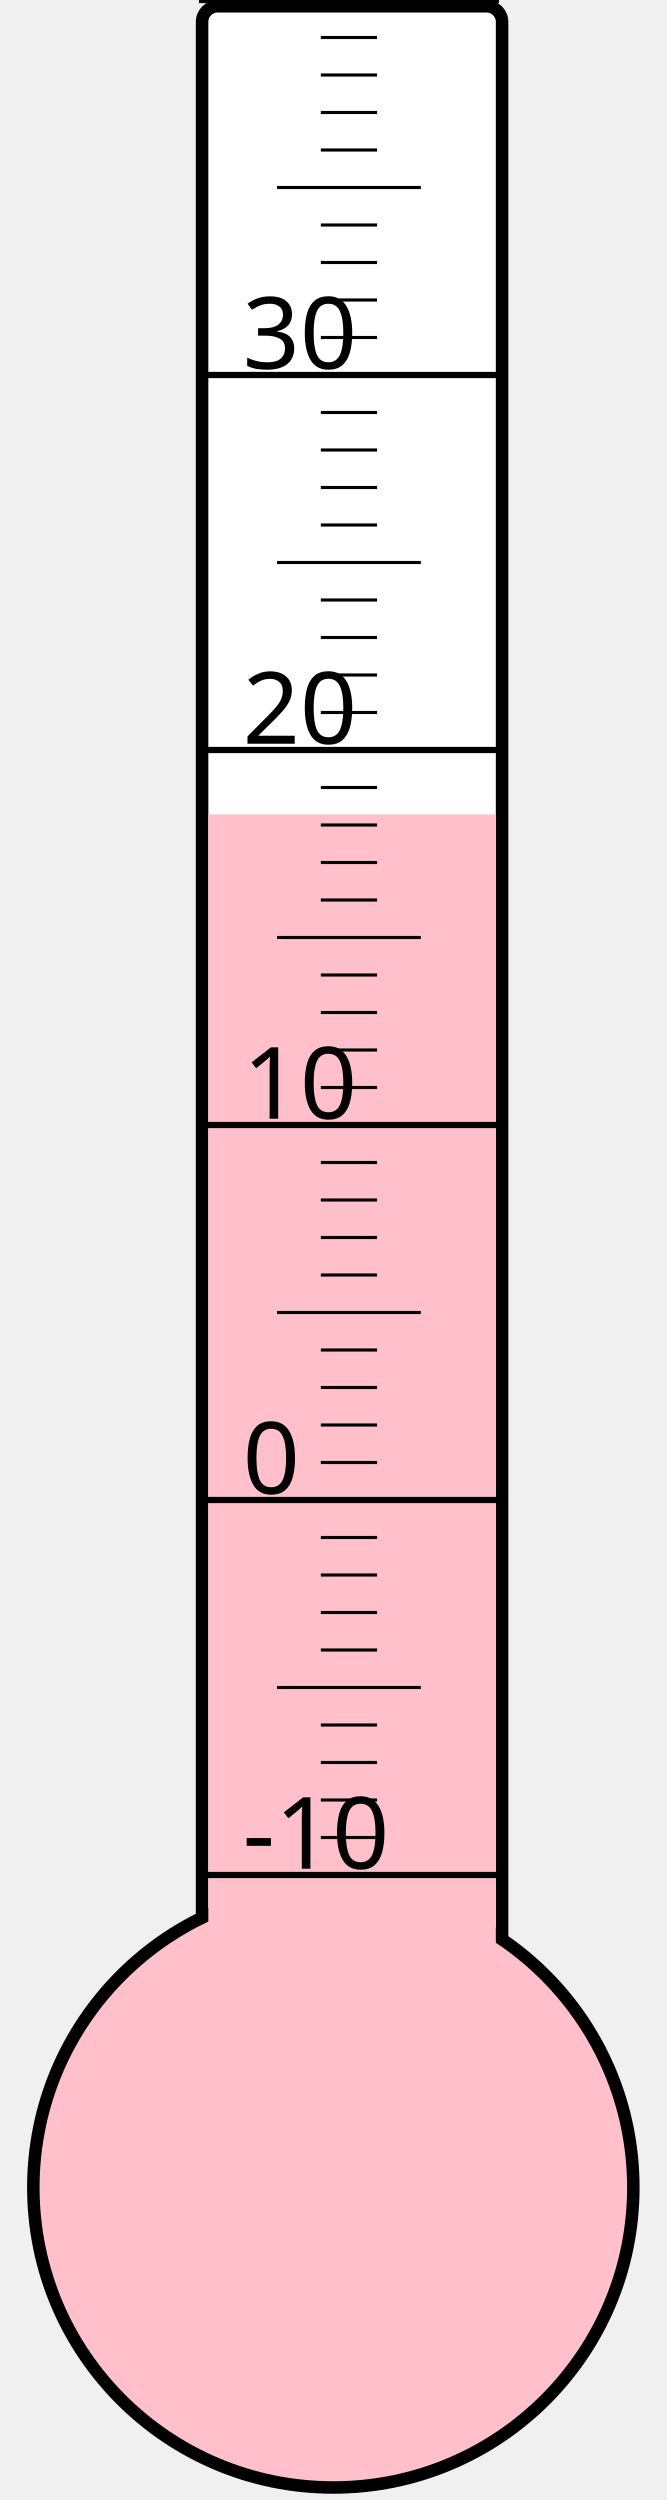
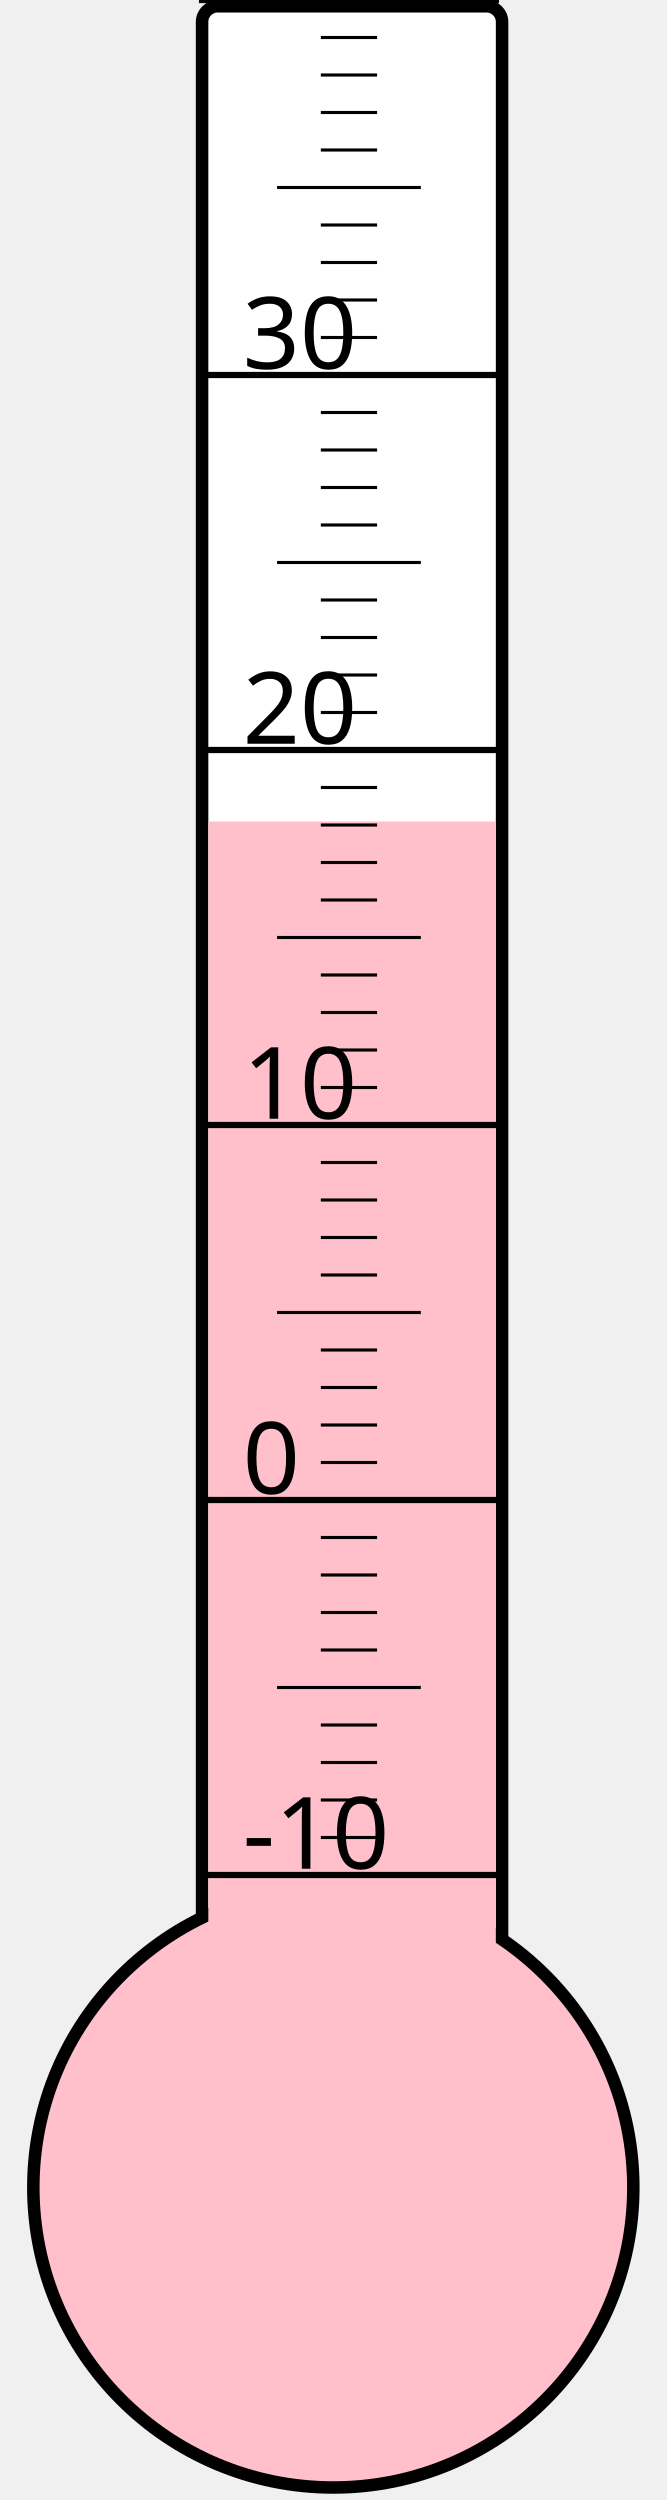
<svg xmlns="http://www.w3.org/2000/svg" width="40px" height="150px" viewBox="0 0 200 800">
  <rect width="200" height="800" x="0" y="0" style="fill: #ffffeb; fill-opacity: 0;" />
  <rect width="96" height="680" x="58" y="2" rx="5" ry="5" style="fill: white; fill-opacity: 1; stroke: black; stroke-width: 4;" />
  <circle cx="100" cy="700" r="96" style="fill: pink; stroke: black; stroke-width: 4;" />
-   <rect width="92" height="439.375" x="60" y="260.625" style="fill: pink; fill-opacity: 1; stroke-width: 0;" />
+   <rect width="92" height="437.125" x="60" y="262.875" style="fill: pink; fill-opacity: 1; stroke-width: 0;" />
  <text x="71" y="598" style="font-family: sans-serif; font-size: 24pt;">-10</text>
  <text x="71" y="478" style="font-family: sans-serif; font-size: 24pt;">0</text>
  <text x="71" y="358" style="font-family: sans-serif; font-size: 24pt;">10</text>
  <text x="71" y="238" style="font-family: sans-serif; font-size: 24pt;">20</text>
  <text x="71" y="118" style="font-family: sans-serif; font-size: 24pt;">30</text>
  <g style="stroke: black;">
    <line x1="57" y1="600" x2="153" y2="600" style="stroke-width: 2;" />
    <line x1="96" y1="588" x2="114" y2="588" style="stroke-width: 1;" />
    <line x1="96" y1="576" x2="114" y2="576" style="stroke-width: 1;" />
    <line x1="96" y1="564" x2="114" y2="564" style="stroke-width: 1;" />
    <line x1="96" y1="552" x2="114" y2="552" style="stroke-width: 1;" />
    <line x1="82" y1="540" x2="128" y2="540" style="stroke-width: 1;" />
    <line x1="96" y1="528" x2="114" y2="528" style="stroke-width: 1;" />
    <line x1="96" y1="516" x2="114" y2="516" style="stroke-width: 1;" />
    <line x1="96" y1="504" x2="114" y2="504" style="stroke-width: 1;" />
    <line x1="96" y1="492" x2="114" y2="492" style="stroke-width: 1;" />
    <line x1="57" y1="480" x2="153" y2="480" style="stroke-width: 2;" />
    <line x1="96" y1="468" x2="114" y2="468" style="stroke-width: 1;" />
    <line x1="96" y1="456" x2="114" y2="456" style="stroke-width: 1;" />
    <line x1="96" y1="444" x2="114" y2="444" style="stroke-width: 1;" />
    <line x1="96" y1="432" x2="114" y2="432" style="stroke-width: 1;" />
    <line x1="82" y1="420" x2="128" y2="420" style="stroke-width: 1;" />
    <line x1="96" y1="408" x2="114" y2="408" style="stroke-width: 1;" />
    <line x1="96" y1="396" x2="114" y2="396" style="stroke-width: 1;" />
    <line x1="96" y1="384" x2="114" y2="384" style="stroke-width: 1;" />
    <line x1="96" y1="372" x2="114" y2="372" style="stroke-width: 1;" />
    <line x1="57" y1="360" x2="153" y2="360" style="stroke-width: 2;" />
    <line x1="96" y1="348" x2="114" y2="348" style="stroke-width: 1;" />
    <line x1="96" y1="336" x2="114" y2="336" style="stroke-width: 1;" />
    <line x1="96" y1="324" x2="114" y2="324" style="stroke-width: 1;" />
    <line x1="96" y1="312" x2="114" y2="312" style="stroke-width: 1;" />
    <line x1="82" y1="300" x2="128" y2="300" style="stroke-width: 1;" />
    <line x1="96" y1="288" x2="114" y2="288" style="stroke-width: 1;" />
    <line x1="96" y1="276" x2="114" y2="276" style="stroke-width: 1;" />
    <line x1="96" y1="264" x2="114" y2="264" style="stroke-width: 1;" />
    <line x1="96" y1="252" x2="114" y2="252" style="stroke-width: 1;" />
    <line x1="57" y1="240" x2="153" y2="240" style="stroke-width: 2;" />
    <line x1="96" y1="228" x2="114" y2="228" style="stroke-width: 1;" />
    <line x1="96" y1="216" x2="114" y2="216" style="stroke-width: 1;" />
    <line x1="96" y1="204" x2="114" y2="204" style="stroke-width: 1;" />
    <line x1="96" y1="192" x2="114" y2="192" style="stroke-width: 1;" />
    <line x1="82" y1="180" x2="128" y2="180" style="stroke-width: 1;" />
    <line x1="96" y1="168" x2="114" y2="168" style="stroke-width: 1;" />
    <line x1="96" y1="156" x2="114" y2="156" style="stroke-width: 1;" />
    <line x1="96" y1="144" x2="114" y2="144" style="stroke-width: 1;" />
    <line x1="96" y1="132" x2="114" y2="132" style="stroke-width: 1;" />
    <line x1="57" y1="120" x2="153" y2="120" style="stroke-width: 2;" />
    <line x1="96" y1="108" x2="114" y2="108" style="stroke-width: 1;" />
    <line x1="96" y1="96" x2="114" y2="96" style="stroke-width: 1;" />
    <line x1="96" y1="84" x2="114" y2="84" style="stroke-width: 1;" />
    <line x1="96" y1="72" x2="114" y2="72" style="stroke-width: 1;" />
    <line x1="82" y1="60" x2="128" y2="60" style="stroke-width: 1;" />
    <line x1="96" y1="48" x2="114" y2="48" style="stroke-width: 1;" />
    <line x1="96" y1="36" x2="114" y2="36" style="stroke-width: 1;" />
    <line x1="96" y1="24" x2="114" y2="24" style="stroke-width: 1;" />
    <line x1="96" y1="12" x2="114" y2="12" style="stroke-width: 1;" />
    <line x1="57" y1="0" x2="153" y2="0" style="stroke-width: 2;" />
  </g>
</svg>
